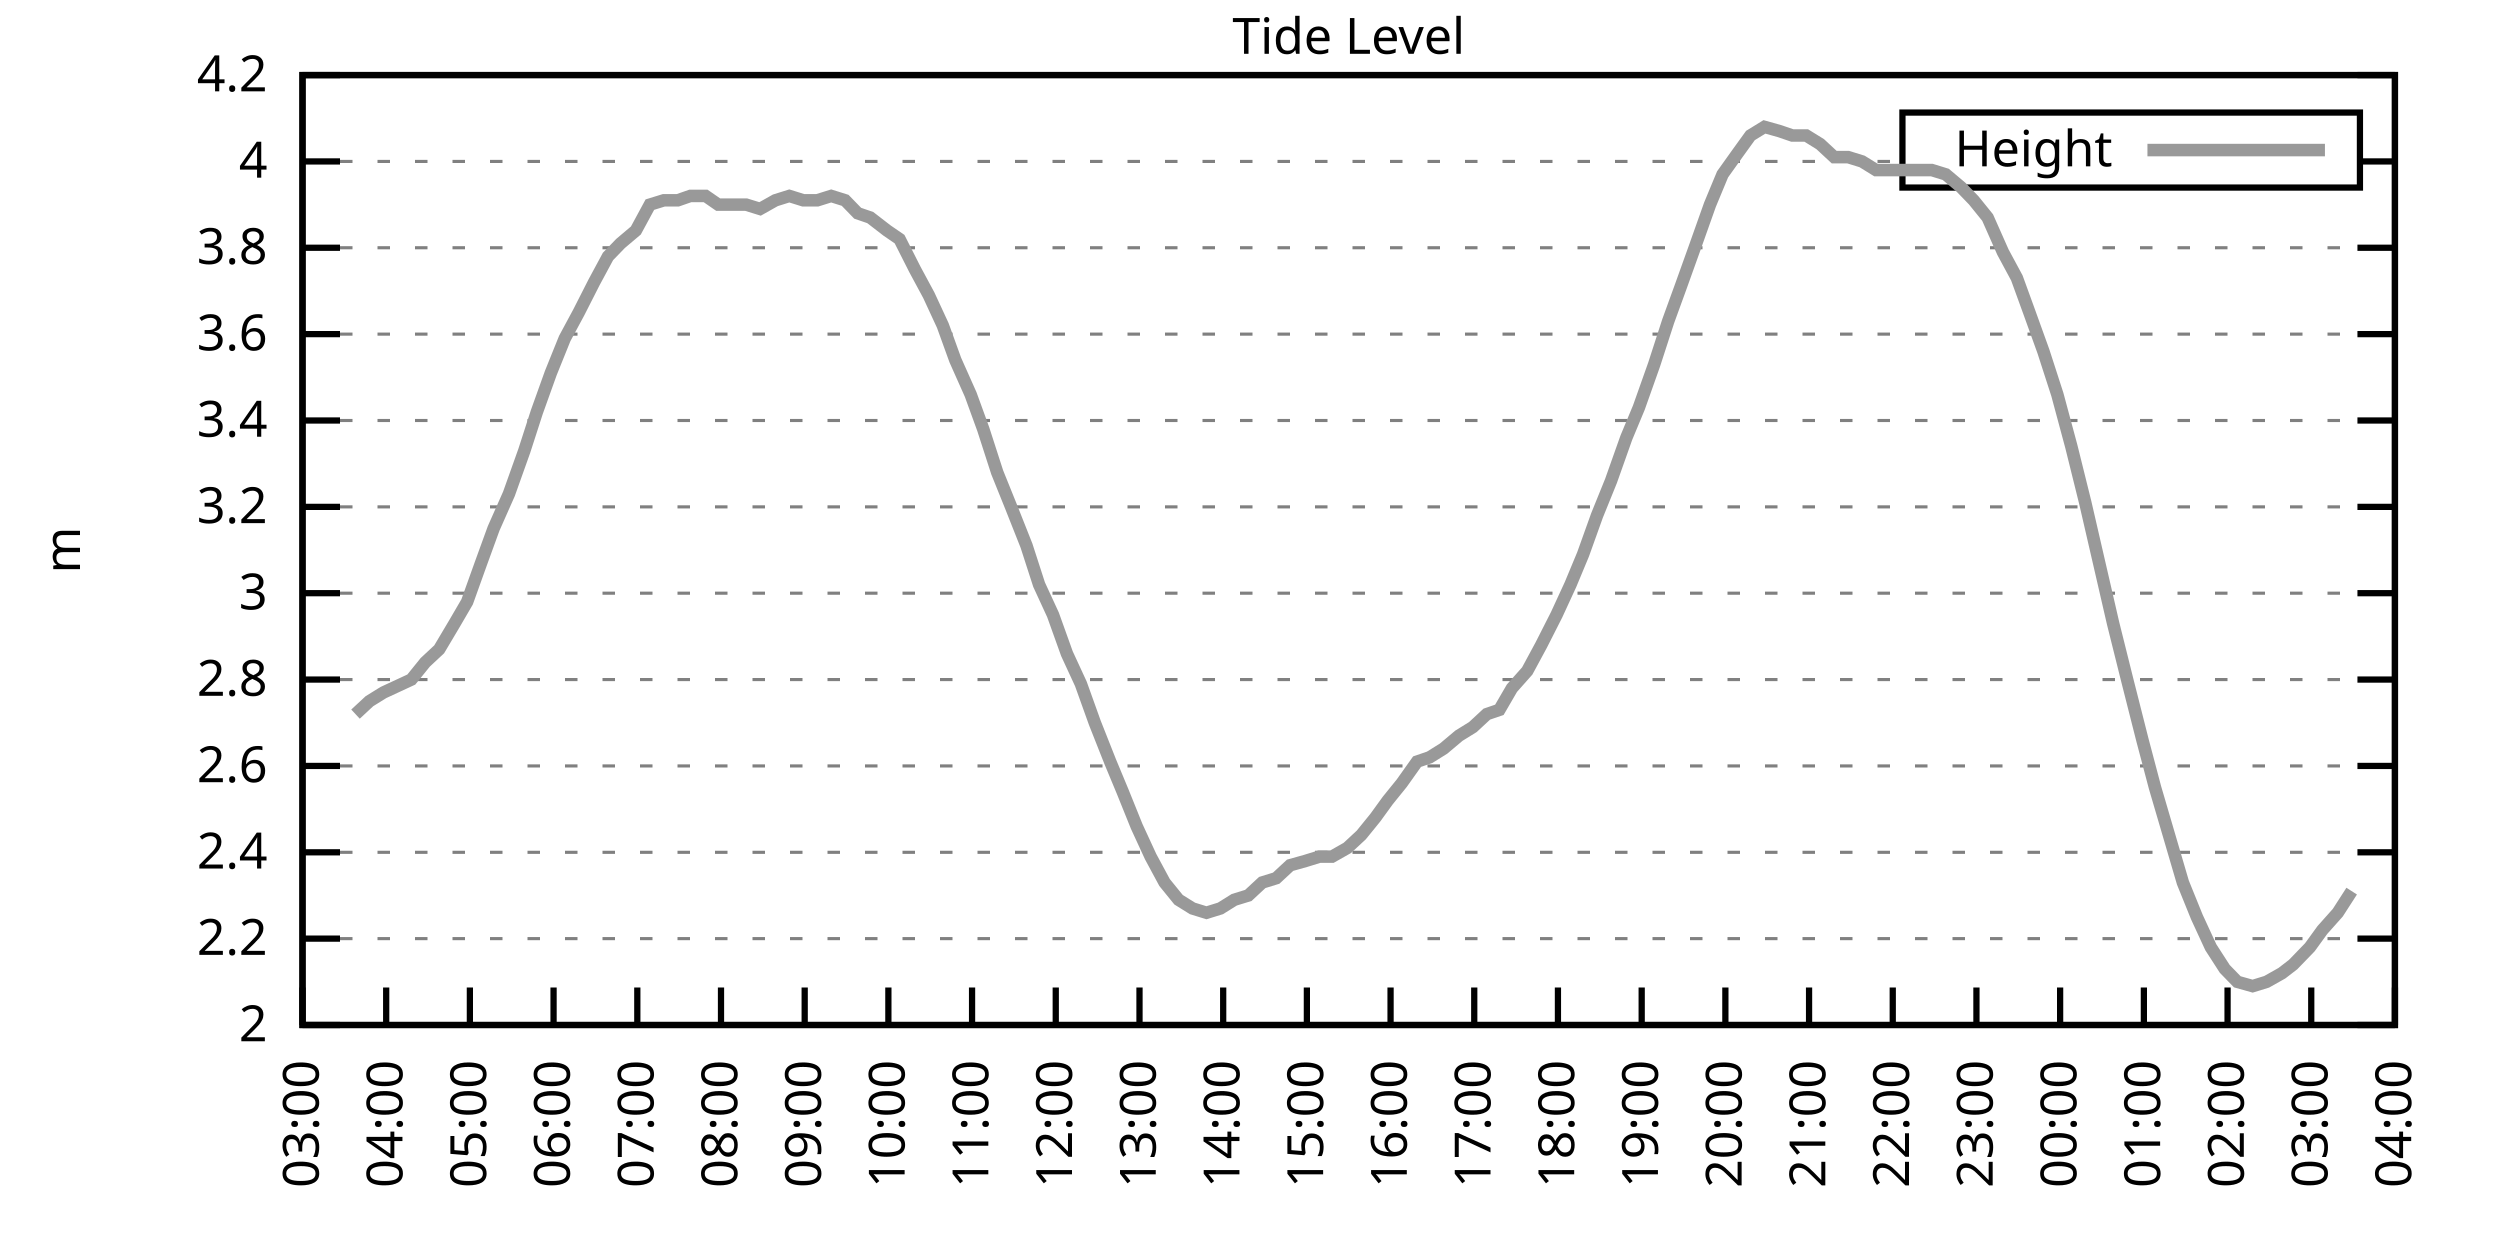
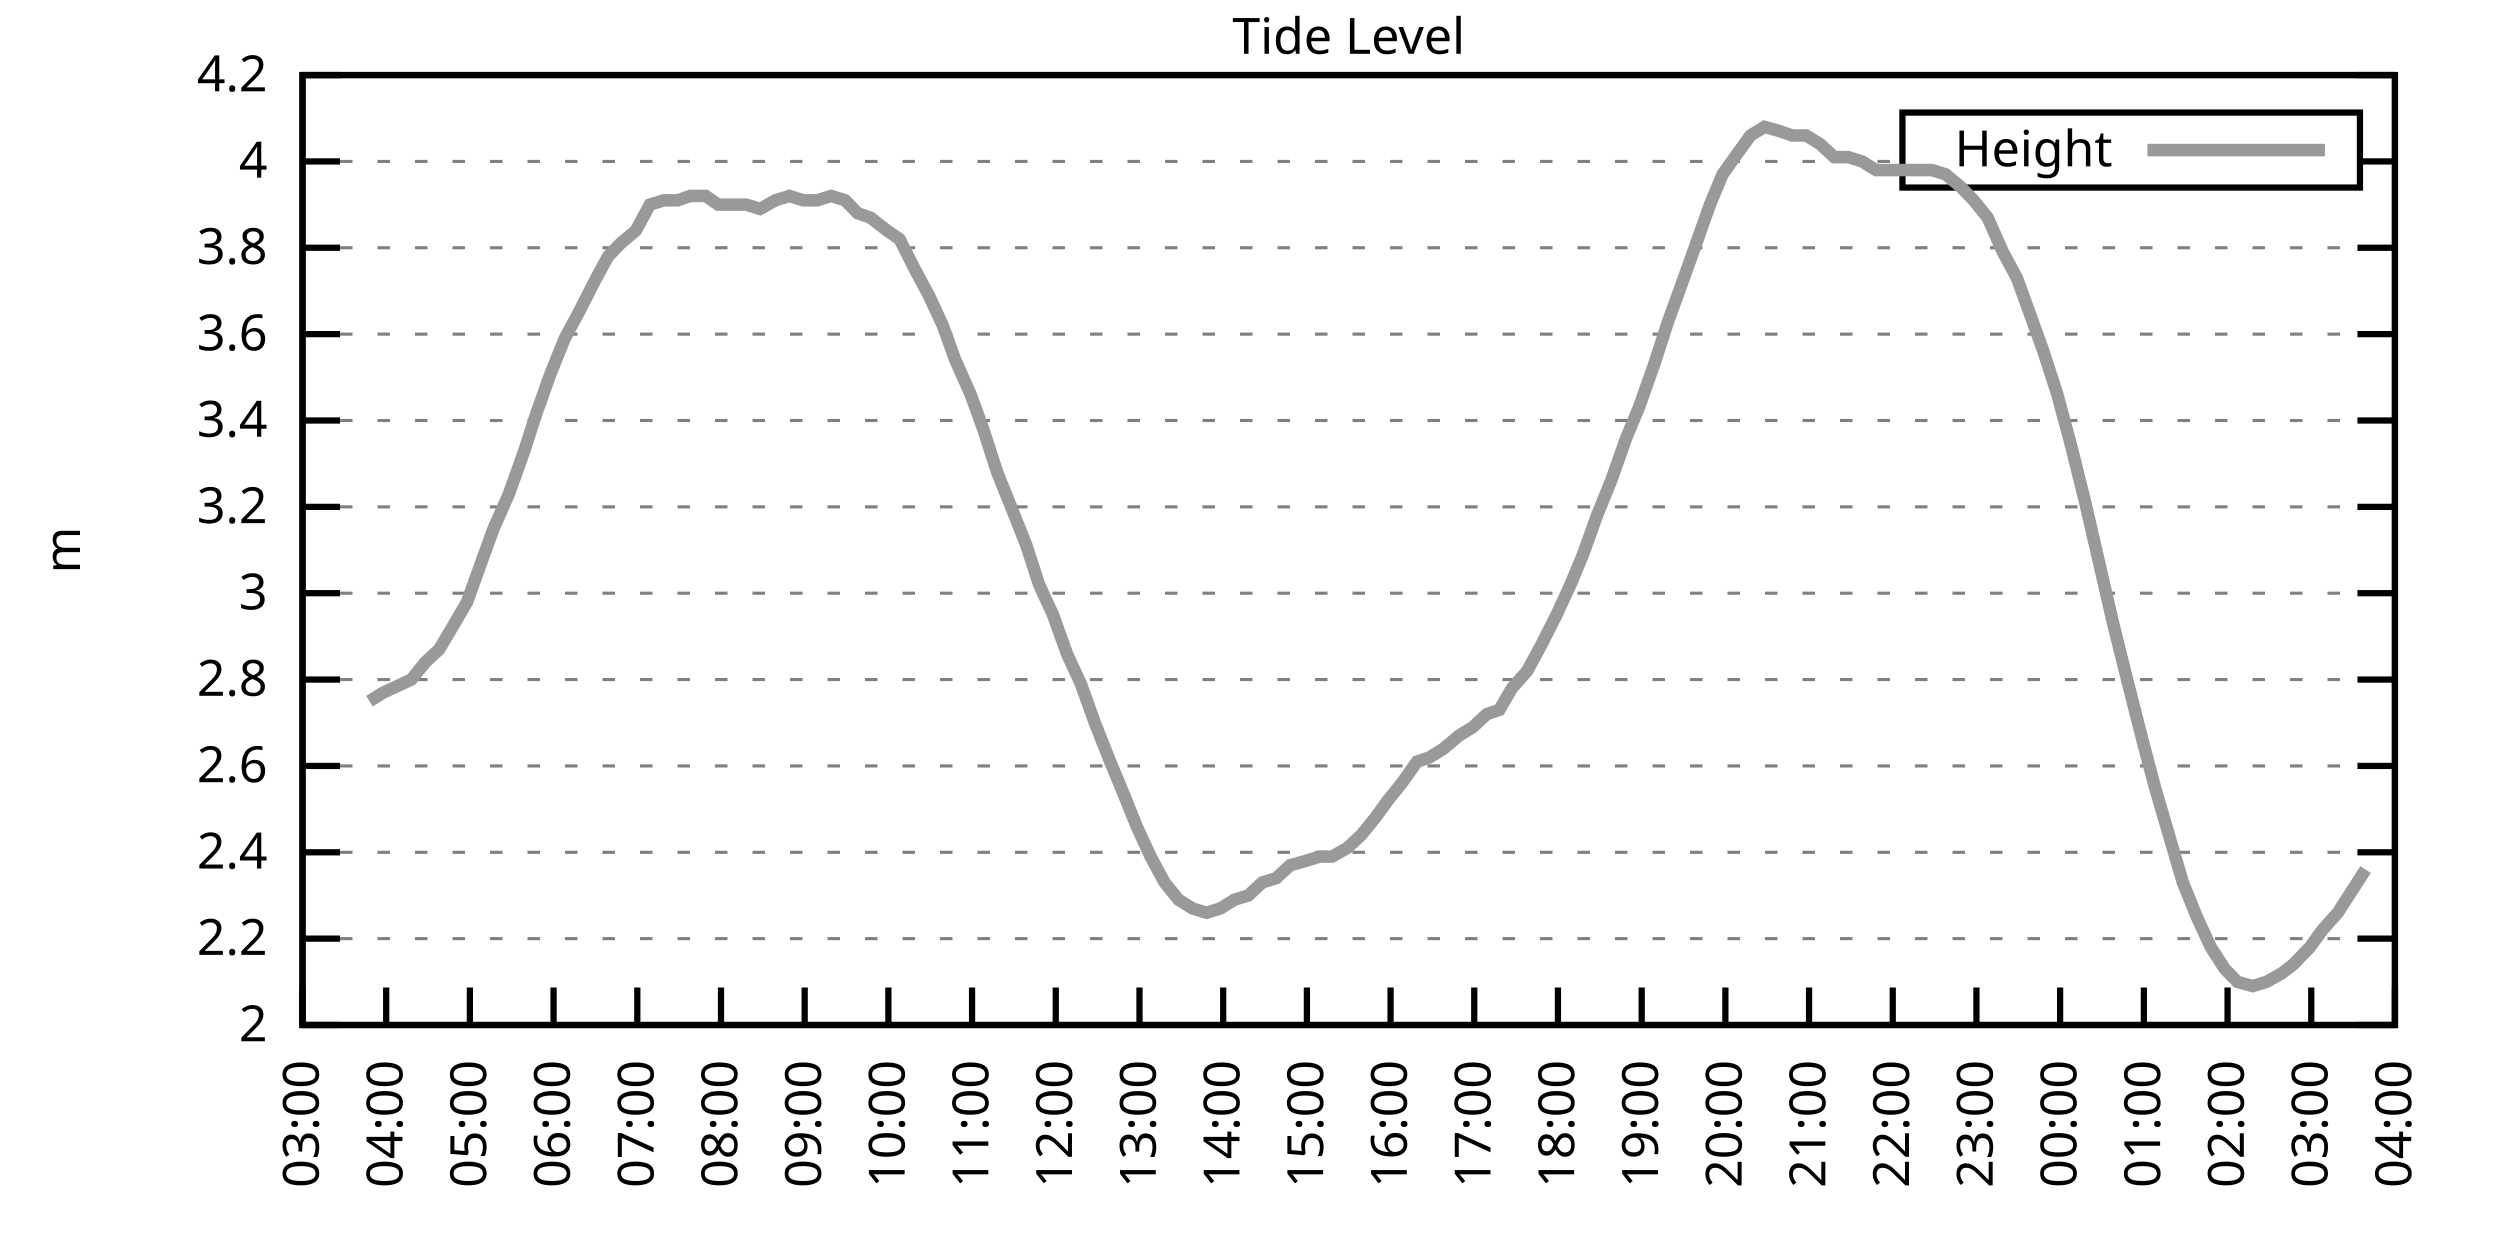
<svg xmlns="http://www.w3.org/2000/svg" xmlns:xlink="http://www.w3.org/1999/xlink" width="400" height="200" viewBox="0 0 400 200">
  <g id="gnuplot_canvas">
    <rect x="0" y="0" width="400" height="200" fill="none" />
    <defs>
      <circle id="gpDot" r="0.5" stroke-width="0.5" stroke="currentColor" />
      <path id="gpPt0" stroke-width="0.333" stroke="currentColor" d="M-1,0 h2 M0,-1 v2" />
      <path id="gpPt1" stroke-width="0.333" stroke="currentColor" d="M-1,-1 L1,1 M1,-1 L-1,1" />
      <path id="gpPt2" stroke-width="0.333" stroke="currentColor" d="M-1,0 L1,0 M0,-1 L0,1 M-1,-1 L1,1 M-1,1 L1,-1" />
      <rect id="gpPt3" stroke-width="0.333" stroke="currentColor" x="-1" y="-1" width="2" height="2" />
      <rect id="gpPt4" stroke-width="0.333" stroke="currentColor" fill="currentColor" x="-1" y="-1" width="2" height="2" />
      <circle id="gpPt5" stroke-width="0.333" stroke="currentColor" cx="0" cy="0" r="1" />
      <use xlink:href="#gpPt5" id="gpPt6" fill="currentColor" stroke="none" />
      <path id="gpPt7" stroke-width="0.333" stroke="currentColor" d="M0,-1.33 L-1.33,0.67 L1.33,0.67 z" />
      <use xlink:href="#gpPt7" id="gpPt8" fill="currentColor" stroke="none" />
      <use xlink:href="#gpPt7" id="gpPt9" stroke="currentColor" transform="rotate(180)" />
      <use xlink:href="#gpPt9" id="gpPt10" fill="currentColor" stroke="none" />
      <use xlink:href="#gpPt3" id="gpPt11" stroke="currentColor" transform="rotate(45)" />
      <use xlink:href="#gpPt11" id="gpPt12" fill="currentColor" stroke="none" />
      <path id="gpPt13" stroke-width="0.333" stroke="currentColor" d="M0,1.330 L1.265,0.411 L0.782,-1.067 L-0.782,-1.076 L-1.265,0.411 z" />
      <use xlink:href="#gpPt13" id="gpPt14" fill="currentColor" stroke="none" />
      <filter id="textbox" filterUnits="objectBoundingBox" x="0" y="0" height="1" width="1">
        <feFlood flood-color="white" flood-opacity="1" result="bgnd" />
        <feComposite in="SourceGraphic" in2="bgnd" operator="atop" />
      </filter>
      <filter id="greybox" filterUnits="objectBoundingBox" x="0" y="0" height="1" width="1">
        <feFlood flood-color="lightgrey" flood-opacity="1" result="grey" />
        <feComposite in="SourceGraphic" in2="grey" operator="atop" />
      </filter>
    </defs>
    <g fill="none" color="white" stroke="currentColor" stroke-width="1.00" stroke-linecap="butt" stroke-linejoin="miter">
</g>
    <g fill="none" color="black" stroke="currentColor" stroke-width="1.00" stroke-linecap="butt" stroke-linejoin="miter">
      <g stroke="none" shape-rendering="crispEdges">
        <polygon fill="rgb(255, 255, 255)" points="48.40,164.00 383.18,164.00 383.18,12.02 48.40,12.02 " />
      </g>
    </g>
    <g fill="none" color="black" stroke="currentColor" stroke-width="1.00" stroke-linecap="butt" stroke-linejoin="miter">
</g>
    <g fill="none" color="black" stroke="black" stroke-width="0.50" stroke-linecap="butt" stroke-linejoin="miter">
</g>
    <g fill="none" color="gray" stroke="currentColor" stroke-width="0.50" stroke-linecap="butt" stroke-linejoin="miter">
      <path stroke="gray" stroke-dasharray="2,4" class="gridline" d="M48.40,164.00 L383.19,164.00  " />
    </g>
    <g fill="none" color="gray" stroke="gray" stroke-width="1.00" stroke-linecap="butt" stroke-linejoin="miter">
</g>
    <g fill="none" color="black" stroke="currentColor" stroke-width="1.00" stroke-linecap="butt" stroke-linejoin="miter">
      <path stroke="black" d="M48.40,164.00 L54.40,164.00 M383.19,164.00 L377.19,164.00  " />
      <g transform="translate(42.80,166.60)" stroke="none" fill="black" font-family="Sans" font-size="8.00" text-anchor="end">
        <text>
          <tspan font-family="Sans"> 2</tspan>
        </text>
      </g>
    </g>
    <g fill="none" color="black" stroke="currentColor" stroke-width="1.00" stroke-linecap="butt" stroke-linejoin="miter">
</g>
    <g fill="none" color="black" stroke="black" stroke-width="0.50" stroke-linecap="butt" stroke-linejoin="miter">
</g>
    <g fill="none" color="gray" stroke="currentColor" stroke-width="0.50" stroke-linecap="butt" stroke-linejoin="miter">
      <path stroke="gray" stroke-dasharray="2,4" class="gridline" d="M48.40,150.18 L383.19,150.18  " />
    </g>
    <g fill="none" color="gray" stroke="gray" stroke-width="1.00" stroke-linecap="butt" stroke-linejoin="miter">
</g>
    <g fill="none" color="black" stroke="currentColor" stroke-width="1.00" stroke-linecap="butt" stroke-linejoin="miter">
      <path stroke="black" d="M48.40,150.18 L54.40,150.18 M383.19,150.18 L377.19,150.18  " />
      <g transform="translate(42.80,152.78)" stroke="none" fill="black" font-family="Sans" font-size="8.00" text-anchor="end">
        <text>
          <tspan font-family="Sans"> 2.2</tspan>
        </text>
      </g>
    </g>
    <g fill="none" color="black" stroke="currentColor" stroke-width="1.00" stroke-linecap="butt" stroke-linejoin="miter">
</g>
    <g fill="none" color="black" stroke="black" stroke-width="0.50" stroke-linecap="butt" stroke-linejoin="miter">
</g>
    <g fill="none" color="gray" stroke="currentColor" stroke-width="0.50" stroke-linecap="butt" stroke-linejoin="miter">
      <path stroke="gray" stroke-dasharray="2,4" class="gridline" d="M48.40,136.37 L383.19,136.37  " />
    </g>
    <g fill="none" color="gray" stroke="gray" stroke-width="1.00" stroke-linecap="butt" stroke-linejoin="miter">
</g>
    <g fill="none" color="black" stroke="currentColor" stroke-width="1.00" stroke-linecap="butt" stroke-linejoin="miter">
      <path stroke="black" d="M48.40,136.37 L54.40,136.37 M383.19,136.37 L377.19,136.37  " />
      <g transform="translate(42.80,138.97)" stroke="none" fill="black" font-family="Sans" font-size="8.00" text-anchor="end">
        <text>
          <tspan font-family="Sans"> 2.4</tspan>
        </text>
      </g>
    </g>
    <g fill="none" color="black" stroke="currentColor" stroke-width="1.00" stroke-linecap="butt" stroke-linejoin="miter">
</g>
    <g fill="none" color="black" stroke="black" stroke-width="0.50" stroke-linecap="butt" stroke-linejoin="miter">
</g>
    <g fill="none" color="gray" stroke="currentColor" stroke-width="0.50" stroke-linecap="butt" stroke-linejoin="miter">
      <path stroke="gray" stroke-dasharray="2,4" class="gridline" d="M48.40,122.55 L383.19,122.55  " />
    </g>
    <g fill="none" color="gray" stroke="gray" stroke-width="1.00" stroke-linecap="butt" stroke-linejoin="miter">
</g>
    <g fill="none" color="black" stroke="currentColor" stroke-width="1.00" stroke-linecap="butt" stroke-linejoin="miter">
      <path stroke="black" d="M48.40,122.55 L54.40,122.55 M383.19,122.55 L377.19,122.55  " />
      <g transform="translate(42.80,125.15)" stroke="none" fill="black" font-family="Sans" font-size="8.00" text-anchor="end">
        <text>
          <tspan font-family="Sans"> 2.6</tspan>
        </text>
      </g>
    </g>
    <g fill="none" color="black" stroke="currentColor" stroke-width="1.00" stroke-linecap="butt" stroke-linejoin="miter">
</g>
    <g fill="none" color="black" stroke="black" stroke-width="0.50" stroke-linecap="butt" stroke-linejoin="miter">
</g>
    <g fill="none" color="gray" stroke="currentColor" stroke-width="0.50" stroke-linecap="butt" stroke-linejoin="miter">
      <path stroke="gray" stroke-dasharray="2,4" class="gridline" d="M48.40,108.73 L383.19,108.73  " />
    </g>
    <g fill="none" color="gray" stroke="gray" stroke-width="1.00" stroke-linecap="butt" stroke-linejoin="miter">
</g>
    <g fill="none" color="black" stroke="currentColor" stroke-width="1.00" stroke-linecap="butt" stroke-linejoin="miter">
      <path stroke="black" d="M48.40,108.73 L54.40,108.73 M383.19,108.73 L377.19,108.73  " />
      <g transform="translate(42.80,111.33)" stroke="none" fill="black" font-family="Sans" font-size="8.00" text-anchor="end">
        <text>
          <tspan font-family="Sans"> 2.8</tspan>
        </text>
      </g>
    </g>
    <g fill="none" color="black" stroke="currentColor" stroke-width="1.00" stroke-linecap="butt" stroke-linejoin="miter">
</g>
    <g fill="none" color="black" stroke="black" stroke-width="0.50" stroke-linecap="butt" stroke-linejoin="miter">
</g>
    <g fill="none" color="gray" stroke="currentColor" stroke-width="0.50" stroke-linecap="butt" stroke-linejoin="miter">
      <path stroke="gray" stroke-dasharray="2,4" class="gridline" d="M48.40,94.91 L383.19,94.91  " />
    </g>
    <g fill="none" color="gray" stroke="gray" stroke-width="1.00" stroke-linecap="butt" stroke-linejoin="miter">
</g>
    <g fill="none" color="black" stroke="currentColor" stroke-width="1.00" stroke-linecap="butt" stroke-linejoin="miter">
      <path stroke="black" d="M48.40,94.91 L54.40,94.91 M383.19,94.91 L377.19,94.91  " />
      <g transform="translate(42.80,97.51)" stroke="none" fill="black" font-family="Sans" font-size="8.00" text-anchor="end">
        <text>
          <tspan font-family="Sans"> 3</tspan>
        </text>
      </g>
    </g>
    <g fill="none" color="black" stroke="currentColor" stroke-width="1.00" stroke-linecap="butt" stroke-linejoin="miter">
</g>
    <g fill="none" color="black" stroke="black" stroke-width="0.50" stroke-linecap="butt" stroke-linejoin="miter">
</g>
    <g fill="none" color="gray" stroke="currentColor" stroke-width="0.50" stroke-linecap="butt" stroke-linejoin="miter">
      <path stroke="gray" stroke-dasharray="2,4" class="gridline" d="M48.40,81.10 L383.19,81.10  " />
    </g>
    <g fill="none" color="gray" stroke="gray" stroke-width="1.00" stroke-linecap="butt" stroke-linejoin="miter">
</g>
    <g fill="none" color="black" stroke="currentColor" stroke-width="1.00" stroke-linecap="butt" stroke-linejoin="miter">
      <path stroke="black" d="M48.40,81.10 L54.40,81.10 M383.19,81.10 L377.19,81.10  " />
      <g transform="translate(42.80,83.70)" stroke="none" fill="black" font-family="Sans" font-size="8.00" text-anchor="end">
        <text>
          <tspan font-family="Sans"> 3.2</tspan>
        </text>
      </g>
    </g>
    <g fill="none" color="black" stroke="currentColor" stroke-width="1.00" stroke-linecap="butt" stroke-linejoin="miter">
</g>
    <g fill="none" color="black" stroke="black" stroke-width="0.50" stroke-linecap="butt" stroke-linejoin="miter">
</g>
    <g fill="none" color="gray" stroke="currentColor" stroke-width="0.50" stroke-linecap="butt" stroke-linejoin="miter">
      <path stroke="gray" stroke-dasharray="2,4" class="gridline" d="M48.40,67.28 L383.19,67.28  " />
    </g>
    <g fill="none" color="gray" stroke="gray" stroke-width="1.00" stroke-linecap="butt" stroke-linejoin="miter">
</g>
    <g fill="none" color="black" stroke="currentColor" stroke-width="1.00" stroke-linecap="butt" stroke-linejoin="miter">
      <path stroke="black" d="M48.40,67.28 L54.40,67.28 M383.19,67.28 L377.19,67.28  " />
      <g transform="translate(42.80,69.88)" stroke="none" fill="black" font-family="Sans" font-size="8.00" text-anchor="end">
        <text>
          <tspan font-family="Sans"> 3.4</tspan>
        </text>
      </g>
    </g>
    <g fill="none" color="black" stroke="currentColor" stroke-width="1.00" stroke-linecap="butt" stroke-linejoin="miter">
</g>
    <g fill="none" color="black" stroke="black" stroke-width="0.50" stroke-linecap="butt" stroke-linejoin="miter">
</g>
    <g fill="none" color="gray" stroke="currentColor" stroke-width="0.50" stroke-linecap="butt" stroke-linejoin="miter">
      <path stroke="gray" stroke-dasharray="2,4" class="gridline" d="M48.40,53.46 L383.19,53.46  " />
    </g>
    <g fill="none" color="gray" stroke="gray" stroke-width="1.00" stroke-linecap="butt" stroke-linejoin="miter">
</g>
    <g fill="none" color="black" stroke="currentColor" stroke-width="1.00" stroke-linecap="butt" stroke-linejoin="miter">
      <path stroke="black" d="M48.40,53.46 L54.40,53.46 M383.19,53.46 L377.19,53.46  " />
      <g transform="translate(42.80,56.06)" stroke="none" fill="black" font-family="Sans" font-size="8.00" text-anchor="end">
        <text>
          <tspan font-family="Sans"> 3.6</tspan>
        </text>
      </g>
    </g>
    <g fill="none" color="black" stroke="currentColor" stroke-width="1.00" stroke-linecap="butt" stroke-linejoin="miter">
</g>
    <g fill="none" color="black" stroke="black" stroke-width="0.50" stroke-linecap="butt" stroke-linejoin="miter">
</g>
    <g fill="none" color="gray" stroke="currentColor" stroke-width="0.50" stroke-linecap="butt" stroke-linejoin="miter">
      <path stroke="gray" stroke-dasharray="2,4" class="gridline" d="M48.40,39.64 L383.19,39.64  " />
    </g>
    <g fill="none" color="gray" stroke="gray" stroke-width="1.00" stroke-linecap="butt" stroke-linejoin="miter">
</g>
    <g fill="none" color="black" stroke="currentColor" stroke-width="1.00" stroke-linecap="butt" stroke-linejoin="miter">
      <path stroke="black" d="M48.40,39.64 L54.40,39.64 M383.19,39.64 L377.19,39.64  " />
      <g transform="translate(42.80,42.24)" stroke="none" fill="black" font-family="Sans" font-size="8.00" text-anchor="end">
        <text>
          <tspan font-family="Sans"> 3.8</tspan>
        </text>
      </g>
    </g>
    <g fill="none" color="black" stroke="currentColor" stroke-width="1.00" stroke-linecap="butt" stroke-linejoin="miter">
</g>
    <g fill="none" color="black" stroke="black" stroke-width="0.50" stroke-linecap="butt" stroke-linejoin="miter">
</g>
    <g fill="none" color="gray" stroke="currentColor" stroke-width="0.50" stroke-linecap="butt" stroke-linejoin="miter">
      <path stroke="gray" stroke-dasharray="2,4" class="gridline" d="M48.40,25.83 L304.39,25.83 M377.59,25.83 L383.19,25.83  " />
    </g>
    <g fill="none" color="gray" stroke="gray" stroke-width="1.00" stroke-linecap="butt" stroke-linejoin="miter">
</g>
    <g fill="none" color="black" stroke="currentColor" stroke-width="1.00" stroke-linecap="butt" stroke-linejoin="miter">
      <path stroke="black" d="M48.40,25.83 L54.40,25.83 M383.19,25.83 L377.19,25.83  " />
      <g transform="translate(42.80,28.43)" stroke="none" fill="black" font-family="Sans" font-size="8.00" text-anchor="end">
        <text>
          <tspan font-family="Sans"> 4</tspan>
        </text>
      </g>
    </g>
    <g fill="none" color="black" stroke="currentColor" stroke-width="1.00" stroke-linecap="butt" stroke-linejoin="miter">
</g>
    <g fill="none" color="black" stroke="black" stroke-width="0.50" stroke-linecap="butt" stroke-linejoin="miter">
</g>
    <g fill="none" color="gray" stroke="currentColor" stroke-width="0.50" stroke-linecap="butt" stroke-linejoin="miter">
      <path stroke="gray" stroke-dasharray="2,4" class="gridline" d="M48.40,12.01 L383.19,12.01  " />
    </g>
    <g fill="none" color="gray" stroke="gray" stroke-width="1.00" stroke-linecap="butt" stroke-linejoin="miter">
</g>
    <g fill="none" color="black" stroke="currentColor" stroke-width="1.00" stroke-linecap="butt" stroke-linejoin="miter">
      <path stroke="black" d="M48.40,12.01 L54.40,12.01 M383.19,12.01 L377.19,12.01  " />
      <g transform="translate(42.80,14.61)" stroke="none" fill="black" font-family="Sans" font-size="8.00" text-anchor="end">
        <text>
          <tspan font-family="Sans"> 4.2</tspan>
        </text>
      </g>
    </g>
    <g fill="none" color="black" stroke="currentColor" stroke-width="1.00" stroke-linecap="butt" stroke-linejoin="miter">
      <path stroke="black" d="M48.40,164.00 L48.40,158.00  " />
      <g transform="translate(51.00,169.60) rotate(270.00)" stroke="none" fill="black" font-family="Sans" font-size="8.00" text-anchor="end">
        <text>
          <tspan font-family="Sans">03:00</tspan>
        </text>
      </g>
    </g>
    <g fill="none" color="black" stroke="currentColor" stroke-width="1.00" stroke-linecap="butt" stroke-linejoin="miter">
      <path stroke="black" d="M61.79,164.00 L61.79,158.00  " />
      <g transform="translate(64.39,169.60) rotate(270.00)" stroke="none" fill="black" font-family="Sans" font-size="8.00" text-anchor="end">
        <text>
          <tspan font-family="Sans">04:00</tspan>
        </text>
      </g>
    </g>
    <g fill="none" color="black" stroke="currentColor" stroke-width="1.00" stroke-linecap="butt" stroke-linejoin="miter">
      <path stroke="black" d="M75.18,164.00 L75.18,158.00  " />
      <g transform="translate(77.78,169.60) rotate(270.00)" stroke="none" fill="black" font-family="Sans" font-size="8.00" text-anchor="end">
        <text>
          <tspan font-family="Sans">05:00</tspan>
        </text>
      </g>
    </g>
    <g fill="none" color="black" stroke="currentColor" stroke-width="1.00" stroke-linecap="butt" stroke-linejoin="miter">
      <path stroke="black" d="M88.57,164.00 L88.57,158.00  " />
      <g transform="translate(91.17,169.60) rotate(270.00)" stroke="none" fill="black" font-family="Sans" font-size="8.00" text-anchor="end">
        <text>
          <tspan font-family="Sans">06:00</tspan>
        </text>
      </g>
    </g>
    <g fill="none" color="black" stroke="currentColor" stroke-width="1.00" stroke-linecap="butt" stroke-linejoin="miter">
      <path stroke="black" d="M101.97,164.00 L101.97,158.00  " />
      <g transform="translate(104.57,169.60) rotate(270.00)" stroke="none" fill="black" font-family="Sans" font-size="8.00" text-anchor="end">
        <text>
          <tspan font-family="Sans">07:00</tspan>
        </text>
      </g>
    </g>
    <g fill="none" color="black" stroke="currentColor" stroke-width="1.00" stroke-linecap="butt" stroke-linejoin="miter">
      <path stroke="black" d="M115.36,164.00 L115.36,158.00  " />
      <g transform="translate(117.96,169.60) rotate(270.00)" stroke="none" fill="black" font-family="Sans" font-size="8.00" text-anchor="end">
        <text>
          <tspan font-family="Sans">08:00</tspan>
        </text>
      </g>
    </g>
    <g fill="none" color="black" stroke="currentColor" stroke-width="1.00" stroke-linecap="butt" stroke-linejoin="miter">
      <path stroke="black" d="M128.75,164.00 L128.75,158.00  " />
      <g transform="translate(131.35,169.60) rotate(270.00)" stroke="none" fill="black" font-family="Sans" font-size="8.00" text-anchor="end">
        <text>
          <tspan font-family="Sans">09:00</tspan>
        </text>
      </g>
    </g>
    <g fill="none" color="black" stroke="currentColor" stroke-width="1.00" stroke-linecap="butt" stroke-linejoin="miter">
      <path stroke="black" d="M142.14,164.00 L142.14,158.00  " />
      <g transform="translate(144.74,169.60) rotate(270.00)" stroke="none" fill="black" font-family="Sans" font-size="8.00" text-anchor="end">
        <text>
          <tspan font-family="Sans">10:00</tspan>
        </text>
      </g>
    </g>
    <g fill="none" color="black" stroke="currentColor" stroke-width="1.00" stroke-linecap="butt" stroke-linejoin="miter">
      <path stroke="black" d="M155.53,164.00 L155.53,158.00  " />
      <g transform="translate(158.13,169.60) rotate(270.00)" stroke="none" fill="black" font-family="Sans" font-size="8.00" text-anchor="end">
        <text>
          <tspan font-family="Sans">11:00</tspan>
        </text>
      </g>
    </g>
    <g fill="none" color="black" stroke="currentColor" stroke-width="1.00" stroke-linecap="butt" stroke-linejoin="miter">
      <path stroke="black" d="M168.92,164.00 L168.92,158.00  " />
      <g transform="translate(171.52,169.60) rotate(270.00)" stroke="none" fill="black" font-family="Sans" font-size="8.00" text-anchor="end">
        <text>
          <tspan font-family="Sans">12:00</tspan>
        </text>
      </g>
    </g>
    <g fill="none" color="black" stroke="currentColor" stroke-width="1.00" stroke-linecap="butt" stroke-linejoin="miter">
      <path stroke="black" d="M182.32,164.00 L182.32,158.00  " />
      <g transform="translate(184.92,169.60) rotate(270.00)" stroke="none" fill="black" font-family="Sans" font-size="8.00" text-anchor="end">
        <text>
          <tspan font-family="Sans">13:00</tspan>
        </text>
      </g>
    </g>
    <g fill="none" color="black" stroke="currentColor" stroke-width="1.00" stroke-linecap="butt" stroke-linejoin="miter">
      <path stroke="black" d="M195.71,164.00 L195.71,158.00  " />
      <g transform="translate(198.31,169.60) rotate(270.00)" stroke="none" fill="black" font-family="Sans" font-size="8.00" text-anchor="end">
        <text>
          <tspan font-family="Sans">14:00</tspan>
        </text>
      </g>
    </g>
    <g fill="none" color="black" stroke="currentColor" stroke-width="1.00" stroke-linecap="butt" stroke-linejoin="miter">
      <path stroke="black" d="M209.10,164.00 L209.10,158.00  " />
      <g transform="translate(211.70,169.60) rotate(270.00)" stroke="none" fill="black" font-family="Sans" font-size="8.00" text-anchor="end">
        <text>
          <tspan font-family="Sans">15:00</tspan>
        </text>
      </g>
    </g>
    <g fill="none" color="black" stroke="currentColor" stroke-width="1.00" stroke-linecap="butt" stroke-linejoin="miter">
      <path stroke="black" d="M222.49,164.00 L222.49,158.00  " />
      <g transform="translate(225.09,169.60) rotate(270.00)" stroke="none" fill="black" font-family="Sans" font-size="8.00" text-anchor="end">
        <text>
          <tspan font-family="Sans">16:00</tspan>
        </text>
      </g>
    </g>
    <g fill="none" color="black" stroke="currentColor" stroke-width="1.00" stroke-linecap="butt" stroke-linejoin="miter">
      <path stroke="black" d="M235.88,164.00 L235.88,158.00  " />
      <g transform="translate(238.48,169.60) rotate(270.00)" stroke="none" fill="black" font-family="Sans" font-size="8.00" text-anchor="end">
        <text>
          <tspan font-family="Sans">17:00</tspan>
        </text>
      </g>
    </g>
    <g fill="none" color="black" stroke="currentColor" stroke-width="1.00" stroke-linecap="butt" stroke-linejoin="miter">
      <path stroke="black" d="M249.27,164.00 L249.27,158.00  " />
      <g transform="translate(251.87,169.60) rotate(270.00)" stroke="none" fill="black" font-family="Sans" font-size="8.00" text-anchor="end">
        <text>
          <tspan font-family="Sans">18:00</tspan>
        </text>
      </g>
    </g>
    <g fill="none" color="black" stroke="currentColor" stroke-width="1.00" stroke-linecap="butt" stroke-linejoin="miter">
      <path stroke="black" d="M262.67,164.00 L262.67,158.00  " />
      <g transform="translate(265.27,169.60) rotate(270.00)" stroke="none" fill="black" font-family="Sans" font-size="8.00" text-anchor="end">
        <text>
          <tspan font-family="Sans">19:00</tspan>
        </text>
      </g>
    </g>
    <g fill="none" color="black" stroke="currentColor" stroke-width="1.00" stroke-linecap="butt" stroke-linejoin="miter">
      <path stroke="black" d="M276.06,164.00 L276.06,158.00  " />
      <g transform="translate(278.66,169.60) rotate(270.00)" stroke="none" fill="black" font-family="Sans" font-size="8.00" text-anchor="end">
        <text>
          <tspan font-family="Sans">20:00</tspan>
        </text>
      </g>
    </g>
    <g fill="none" color="black" stroke="currentColor" stroke-width="1.00" stroke-linecap="butt" stroke-linejoin="miter">
      <path stroke="black" d="M289.45,164.00 L289.45,158.00  " />
      <g transform="translate(292.05,169.60) rotate(270.00)" stroke="none" fill="black" font-family="Sans" font-size="8.00" text-anchor="end">
        <text>
          <tspan font-family="Sans">21:00</tspan>
        </text>
      </g>
    </g>
    <g fill="none" color="black" stroke="currentColor" stroke-width="1.00" stroke-linecap="butt" stroke-linejoin="miter">
      <path stroke="black" d="M302.84,164.00 L302.84,158.00  " />
      <g transform="translate(305.44,169.60) rotate(270.00)" stroke="none" fill="black" font-family="Sans" font-size="8.00" text-anchor="end">
        <text>
          <tspan font-family="Sans">22:00</tspan>
        </text>
      </g>
    </g>
    <g fill="none" color="black" stroke="currentColor" stroke-width="1.00" stroke-linecap="butt" stroke-linejoin="miter">
      <path stroke="black" d="M316.23,164.00 L316.23,158.00  " />
      <g transform="translate(318.83,169.60) rotate(270.00)" stroke="none" fill="black" font-family="Sans" font-size="8.00" text-anchor="end">
        <text>
          <tspan font-family="Sans">23:00</tspan>
        </text>
      </g>
    </g>
    <g fill="none" color="black" stroke="currentColor" stroke-width="1.00" stroke-linecap="butt" stroke-linejoin="miter">
      <path stroke="black" d="M329.62,164.00 L329.62,158.00  " />
      <g transform="translate(332.22,169.60) rotate(270.00)" stroke="none" fill="black" font-family="Sans" font-size="8.00" text-anchor="end">
        <text>
          <tspan font-family="Sans">00:00</tspan>
        </text>
      </g>
    </g>
    <g fill="none" color="black" stroke="currentColor" stroke-width="1.00" stroke-linecap="butt" stroke-linejoin="miter">
      <path stroke="black" d="M343.02,164.00 L343.02,158.00  " />
      <g transform="translate(345.62,169.60) rotate(270.00)" stroke="none" fill="black" font-family="Sans" font-size="8.00" text-anchor="end">
        <text>
          <tspan font-family="Sans">01:00</tspan>
        </text>
      </g>
    </g>
    <g fill="none" color="black" stroke="currentColor" stroke-width="1.00" stroke-linecap="butt" stroke-linejoin="miter">
      <path stroke="black" d="M356.41,164.00 L356.41,158.00  " />
      <g transform="translate(359.01,169.60) rotate(270.00)" stroke="none" fill="black" font-family="Sans" font-size="8.00" text-anchor="end">
        <text>
          <tspan font-family="Sans">02:00</tspan>
        </text>
      </g>
    </g>
    <g fill="none" color="black" stroke="currentColor" stroke-width="1.00" stroke-linecap="butt" stroke-linejoin="miter">
      <path stroke="black" d="M369.80,164.00 L369.80,158.00  " />
      <g transform="translate(372.40,169.60) rotate(270.00)" stroke="none" fill="black" font-family="Sans" font-size="8.00" text-anchor="end">
        <text>
          <tspan font-family="Sans">03:00</tspan>
        </text>
      </g>
    </g>
    <g fill="none" color="black" stroke="currentColor" stroke-width="1.00" stroke-linecap="butt" stroke-linejoin="miter">
      <path stroke="black" d="M383.19,164.00 L383.19,158.00  " />
      <g transform="translate(385.79,169.60) rotate(270.00)" stroke="none" fill="black" font-family="Sans" font-size="8.00" text-anchor="end">
        <text>
          <tspan font-family="Sans">04:00</tspan>
        </text>
      </g>
    </g>
    <g fill="none" color="black" stroke="currentColor" stroke-width="1.00" stroke-linecap="butt" stroke-linejoin="miter">
</g>
    <g fill="none" color="black" stroke="currentColor" stroke-width="1.00" stroke-linecap="butt" stroke-linejoin="miter">
      <path stroke="black" d="M48.40,12.01 L48.40,164.00 L383.19,164.00 L383.19,12.01 L48.40,12.01 Z  " />
    </g>
    <g fill="none" color="black" stroke="currentColor" stroke-width="1.00" stroke-linecap="butt" stroke-linejoin="miter">
</g>
    <g fill="none" color="black" stroke="currentColor" stroke-width="1.00" stroke-linecap="butt" stroke-linejoin="miter">
      <path stroke="black" d="M304.39,30.01 L304.39,18.01 L377.59,18.01 L377.59,30.01 L304.39,30.01 Z  " />
    </g>
    <g id="Tide_level_plot_1">
      <g fill="none" color="white" stroke="black" stroke-width="2.00" stroke-linecap="butt" stroke-linejoin="miter">
</g>
      <g fill="none" color="black" stroke="currentColor" stroke-width="2.00" stroke-linecap="butt" stroke-linejoin="miter">
        <g transform="translate(337.99,26.61)" stroke="none" fill="black" font-family="Sans" font-size="8.00" text-anchor="end">
          <text>
            <tspan font-family="Sans">Height</tspan>
          </text>
        </g>
      </g>
      <g fill="none" color="black" stroke="currentColor" stroke-width="2.00" stroke-linecap="butt" stroke-linejoin="miter">
-         <path stroke="rgb(153, 153, 153)" d="M343.59,24.01 L371.99,24.01 M56.88,114.26 L59.11,112.19 L61.35,110.80 L65.81,108.73 L68.04,105.97 L70.27,103.89   L72.73,99.75 L74.74,96.30 L76.97,90.08 L78.98,84.55 L81.43,79.02 L83.89,72.12 L85.90,65.90 L88.13,59.68   L90.36,54.15 L92.59,50.01 L95.05,45.17 L97.28,41.03 L99.29,38.95 L101.74,36.88 L103.98,32.74 L106.21,32.05   L108.44,32.05 L110.45,31.35 L112.90,31.35 L114.91,32.74 L117.14,32.74 L119.38,32.74 L121.61,33.43 L124.06,32.05   L126.29,31.35 L128.53,32.05 L130.76,32.05 L132.99,31.35 L135.22,32.05 L137.23,34.12 L139.24,34.81 L141.92,36.88   L143.93,38.26 L146.38,43.10 L148.61,47.24 L150.85,52.08 L152.85,57.61 L155.31,63.13 L157.32,68.66 L159.55,75.57   L161.78,81.10 L164.24,87.31 L166.25,93.53 L168.48,98.37 L170.71,104.59 L172.94,109.42 L175.17,115.64 L177.63,121.86   L179.64,126.69 L181.87,132.22 L184.10,137.06 L186.33,141.20 L188.57,143.96 L190.80,145.35 L193.03,146.04 L195.26,145.35   L197.49,143.96 L199.73,143.27 L201.96,141.20 L204.19,140.51 L206.42,138.44 L208.88,137.75 L211.11,137.06 L213.12,137.06   L215.57,135.67 L217.80,133.60 L220.04,130.84 L222.04,128.08 L224.28,125.31 L226.73,121.86 L228.74,121.17 L230.97,119.78   L233.43,117.71 L235.66,116.33 L237.89,114.26 L239.90,113.57 L241.91,110.11 L244.36,107.35 L246.60,103.20 L249.05,98.37   L251.28,93.53 L253.29,88.70 L255.52,82.48 L257.76,76.95 L260.21,70.04 L262.22,65.21 L264.67,58.30 L266.91,51.39   L268.92,45.86 L271.15,39.64 L273.60,32.74 L275.61,27.90 L278.07,24.45 L280.07,21.68 L282.31,20.30 L284.76,20.99   L286.77,21.68 L289.00,21.68 L291.23,23.06 L293.47,25.14 L295.70,25.14 L297.93,25.83 L300.16,27.21 L302.39,27.21   L304.40,27.21 L306.86,27.21 L309.09,27.21 L311.32,27.90 L313.78,29.97 L315.79,32.05 L318.02,34.81 L320.47,40.34   L322.70,44.48 L324.71,50.01 L326.95,56.23 L329.18,63.13 L331.41,71.42 L333.64,80.41 L335.87,90.08 L338.10,99.75   L340.34,108.73 L342.79,118.40 L344.80,126.00 L347.03,133.60 L349.26,141.20 L351.50,146.73 L353.73,151.56 L355.96,155.02   L357.97,157.09 L360.42,157.78 L362.66,157.09 L365.11,155.71 L366.90,154.33 L369.58,151.56 L371.58,148.80 L374.04,146.04   L376.27,142.58  " />
+         <path stroke="rgb(153, 153, 153)" d="M343.59,24.01 L371.99,24.01 M59.11,112.19 L61.35,110.80 L65.81,108.73 L68.04,105.97 L70.27,103.89 L72.73,99.75   L74.74,96.30 L76.97,90.08 L78.98,84.55 L81.43,79.02 L83.89,72.12 L85.90,65.90 L88.13,59.68 L90.36,54.15   L92.59,50.01 L95.05,45.17 L97.28,41.03 L99.29,38.95 L101.74,36.88 L103.98,32.74 L106.21,32.05 L108.44,32.05   L110.45,31.35 L112.90,31.35 L114.91,32.74 L117.14,32.74 L119.38,32.74 L121.61,33.43 L124.06,32.05 L126.29,31.35   L128.53,32.05 L130.76,32.05 L132.99,31.35 L135.22,32.05 L137.23,34.12 L139.24,34.81 L141.92,36.88 L143.93,38.26   L146.38,43.10 L148.61,47.24 L150.85,52.08 L152.85,57.61 L155.31,63.13 L157.32,68.66 L159.55,75.57 L161.78,81.10   L164.24,87.31 L166.25,93.53 L168.48,98.37 L170.71,104.59 L172.94,109.42 L175.17,115.64 L177.63,121.86 L179.64,126.69   L181.87,132.22 L184.10,137.06 L186.33,141.20 L188.57,143.96 L190.80,145.35 L193.03,146.04 L195.26,145.35 L197.49,143.96   L199.73,143.27 L201.96,141.20 L204.19,140.51 L206.42,138.44 L208.88,137.75 L211.11,137.06 L213.12,137.06 L215.57,135.67   L217.80,133.60 L220.04,130.84 L222.04,128.08 L224.28,125.31 L226.73,121.86 L228.74,121.17 L230.97,119.78 L233.43,117.71   L235.66,116.33 L237.89,114.26 L239.90,113.57 L241.91,110.11 L244.36,107.35 L246.60,103.20 L249.05,98.37 L251.28,93.53   L253.29,88.70 L255.52,82.48 L257.76,76.95 L260.21,70.04 L262.22,65.21 L264.67,58.30 L266.91,51.39 L268.92,45.86   L271.15,39.64 L273.60,32.74 L275.61,27.90 L278.07,24.45 L280.07,21.68 L282.31,20.30 L284.76,20.99 L286.77,21.68   L289.00,21.68 L291.23,23.06 L293.47,25.14 L295.70,25.14 L297.93,25.83 L300.16,27.21 L302.39,27.21 L304.40,27.21   L306.86,27.21 L309.09,27.21 L311.32,27.90 L313.78,29.97 L315.79,32.05 L318.02,34.81 L320.47,40.34 L322.70,44.48   L324.71,50.01 L326.95,56.23 L329.18,63.13 L331.41,71.42 L333.64,80.41 L335.87,90.08 L338.10,99.75 L340.34,108.73   L342.79,118.40 L344.80,126.00 L347.03,133.60 L349.26,141.20 L351.50,146.73 L353.73,151.56 L355.96,155.02 L357.97,157.09   L360.42,157.78 L362.66,157.09 L365.11,155.71 L366.90,154.33 L369.58,151.56 L371.58,148.80 L374.04,146.04 L376.27,142.58   L378.50,139.13  " />
      </g>
    </g>
    <g fill="none" color="black" stroke="currentColor" stroke-width="2.00" stroke-linecap="butt" stroke-linejoin="miter">
</g>
    <g fill="none" color="black" stroke="black" stroke-width="1.00" stroke-linecap="butt" stroke-linejoin="miter">
</g>
    <g fill="none" color="black" stroke="currentColor" stroke-width="1.00" stroke-linecap="butt" stroke-linejoin="miter">
      <path stroke="black" d="M48.40,12.01 L48.40,164.00 L383.19,164.00 L383.19,12.01 L48.40,12.01 Z  " />
      <g transform="translate(12.80,88.01) rotate(270.00)" stroke="none" fill="black" font-family="Sans" font-size="8.00" text-anchor="middle">
        <text>
          <tspan font-family="Sans">m</tspan>
        </text>
      </g>
    </g>
    <g fill="none" color="black" stroke="currentColor" stroke-width="1.00" stroke-linecap="butt" stroke-linejoin="miter">
</g>
    <g fill="none" color="black" stroke="currentColor" stroke-width="1.00" stroke-linecap="butt" stroke-linejoin="miter">
      <g transform="translate(215.79,8.61)" stroke="none" fill="black" font-family="Sans" font-size="8.00" text-anchor="middle">
        <text>
          <tspan font-family="Sans">Tide Level</tspan>
        </text>
      </g>
    </g>
    <g fill="none" color="black" stroke="currentColor" stroke-width="1.00" stroke-linecap="butt" stroke-linejoin="miter">
</g>
  </g>
</svg>
